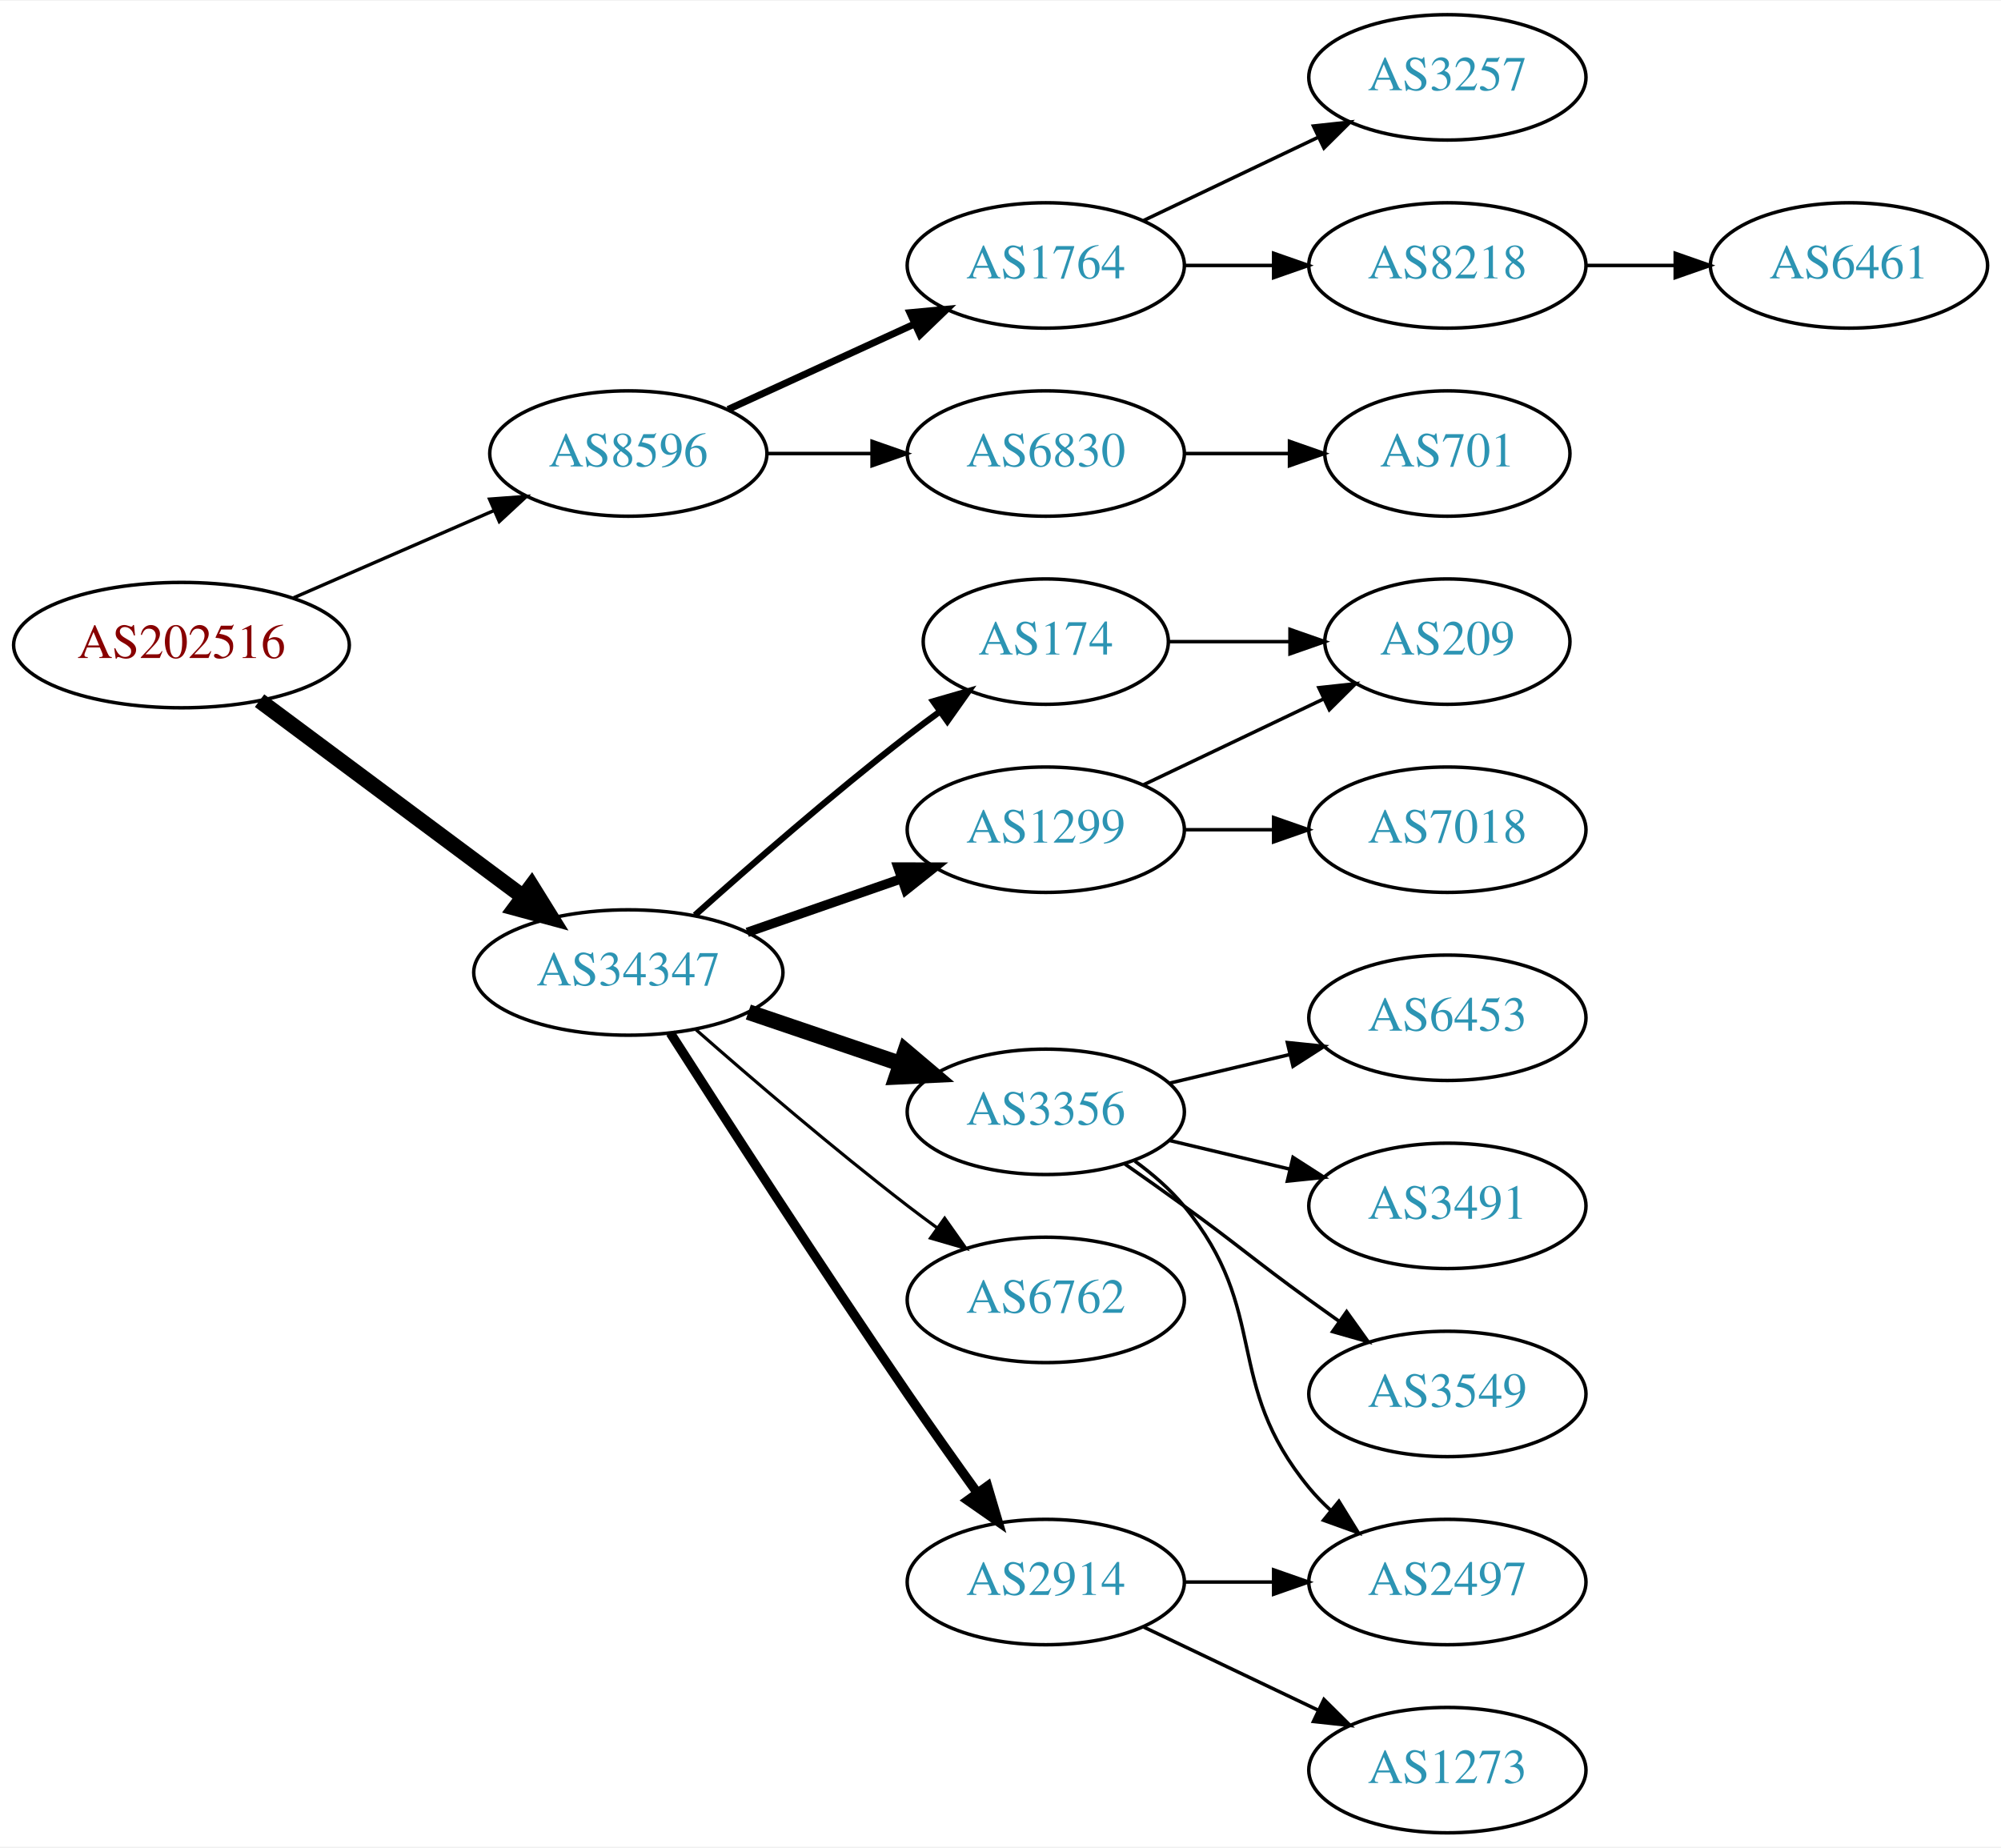
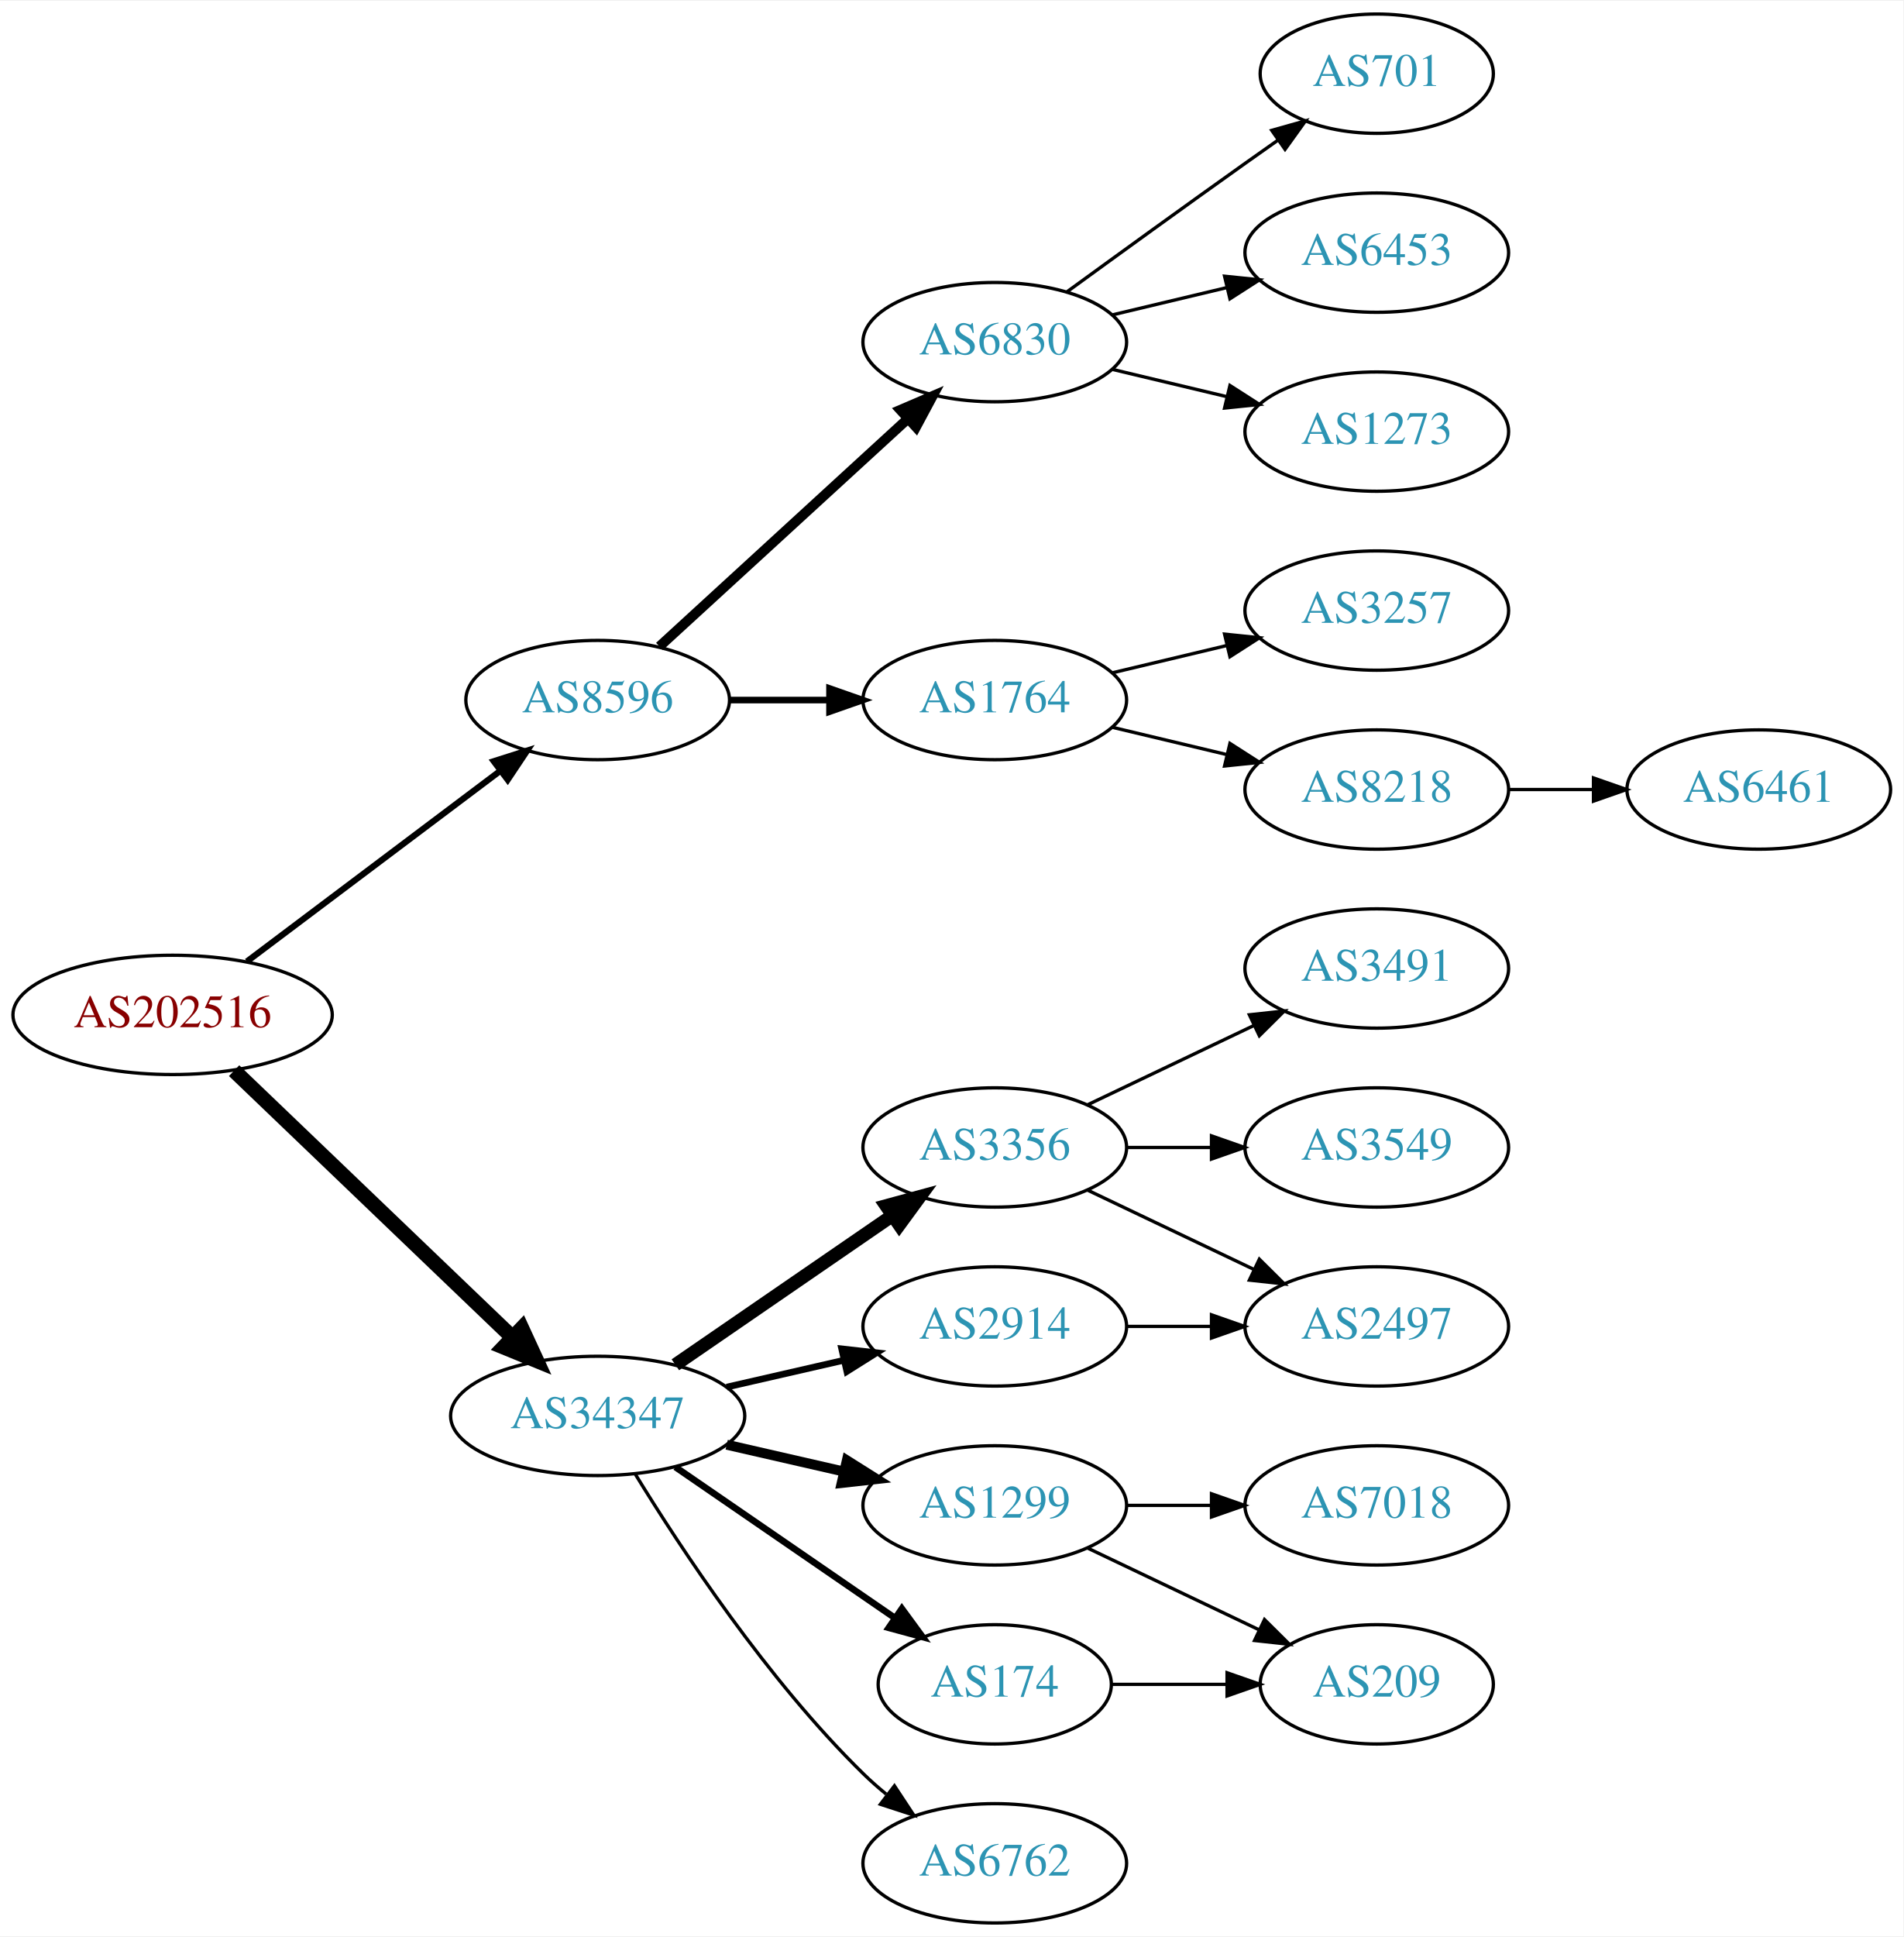
- <svg xmlns="http://www.w3.org/2000/svg" xmlns:xlink="http://www.w3.org/1999/xlink" width="574pt" height="530pt" viewBox="0.00 0.00 574.46 530.00">
-   <g id="graph0" class="graph" transform="scale(1 1) rotate(0) translate(4 526)">
-     <polygon fill="white" stroke="none" points="-4,4 -4,-526 570.463,-526 570.463,4 -4,4" />
+ <svg xmlns="http://www.w3.org/2000/svg" xmlns:xlink="http://www.w3.org/1999/xlink" width="574pt" height="584pt" viewBox="0.00 0.00 574.46 584.00">
+   <g id="graph0" class="graph" transform="scale(1 1) rotate(0) translate(4 580)">
+     <polygon fill="white" stroke="none" points="-4,4 -4,-580 570.463,-580 570.463,4 -4,4" />
    <g id="node1" class="node">
      <g id="a_node1">
        <a xlink:href="/asn/202516" xlink:title="AS202516 ~ web-crossing GmbH [AT]">
-           <ellipse fill="#ffffff" stroke="black" cx="48.096" cy="-341" rx="48.192" ry="18" />
-           <text text-anchor="middle" x="48.096" y="-337.3" font-family="Times,serif" font-size="14.00" fill="#880000">AS202516</text>
+           <ellipse fill="#ffffff" stroke="black" cx="48.096" cy="-274" rx="48.192" ry="18" />
+           <text text-anchor="middle" x="48.096" y="-270.3" font-family="Times,serif" font-size="14.00" fill="#880000">AS202516</text>
        </a>
      </g>
    </g>
    <g id="node2" class="node">
      <g id="a_node2">
        <a xlink:href="/asn/8596" xlink:title="AS8596 ~ hotze.com GmbH [AT]">
-           <ellipse fill="#ffffff" stroke="black" cx="176.388" cy="-396" rx="39.794" ry="18" />
-           <text text-anchor="middle" x="176.388" y="-392.3" font-family="Times,serif" font-size="14.00" fill="#2c94b3">AS8596</text>
+           <ellipse fill="#ffffff" stroke="black" cx="176.388" cy="-369" rx="39.794" ry="18" />
+           <text text-anchor="middle" x="176.388" y="-365.3" font-family="Times,serif" font-size="14.00" fill="#2c94b3">AS8596</text>
        </a>
      </g>
    </g>
    <g id="edge1" class="edge">
-       <path fill="none" stroke="black" stroke-width="0.964" d="M80.314,-354.596C97.73,-362.18 119.544,-371.68 137.883,-379.667" />
-       <polygon fill="black" stroke="black" stroke-width="0.964" points="136.548,-382.903 147.114,-383.687 139.343,-376.485 136.548,-382.903" />
+       <path fill="none" stroke="black" stroke-width="1.875" d="M70.519,-290.115C91.579,-305.957 123.845,-330.228 147.023,-347.664" />
+       <polygon fill="black" stroke="black" stroke-width="1.875" points="145.019,-350.535 155.114,-353.75 149.227,-344.941 145.019,-350.535" />
    </g>
    <g id="node3" class="node">
      <g id="a_node3">
        <a xlink:href="/asn/34347" xlink:title="AS34347 ~ Stadtwerke Hall in Tirol GmbH [AT]">
-           <ellipse fill="#ffffff" stroke="black" cx="176.388" cy="-247" rx="44.393" ry="18" />
-           <text text-anchor="middle" x="176.388" y="-243.3" font-family="Times,serif" font-size="14.00" fill="#2c94b3">AS34347</text>
+           <ellipse fill="#ffffff" stroke="black" cx="176.388" cy="-153" rx="44.393" ry="18" />
+           <text text-anchor="middle" x="176.388" y="-149.3" font-family="Times,serif" font-size="14.00" fill="#2c94b3">AS34347</text>
        </a>
      </g>
    </g>
    <g id="edge2" class="edge">
-       <path fill="none" stroke="black" stroke-width="4.5" d="M70.519,-325.054C91.328,-309.566 123.078,-285.934 146.192,-268.731" />
-       <polygon fill="black" stroke="black" stroke-width="4.5" points="148.609,-271.84 154.28,-262.71 143.907,-265.522 148.609,-271.84" />
+       <path fill="none" stroke="black" stroke-width="4.5" d="M66.656,-257.175C88.522,-236.225 126.005,-200.314 150.74,-176.614" />
+       <polygon fill="black" stroke="black" stroke-width="4.5" points="153.48,-179.443 157.976,-169.682 148.032,-173.757 153.48,-179.443" />
    </g>
    <g id="node4" class="node">
      <g id="a_node4">
-         <a xlink:href="/asn/1764" xlink:title="AS1764 ~ NEXTLAYER-AS [AT]">
-           <ellipse fill="#ffffff" stroke="black" cx="296.23" cy="-450" rx="39.794" ry="18" />
-           <text text-anchor="middle" x="296.23" y="-446.3" font-family="Times,serif" font-size="14.00" fill="#2c94b3">AS1764</text>
+         <a xlink:href="/asn/6830" xlink:title="AS6830 ~ LGI-UPC [AT]">
+           <ellipse fill="#ffffff" stroke="black" cx="296.23" cy="-477" rx="39.794" ry="18" />
+           <text text-anchor="middle" x="296.23" y="-473.3" font-family="Times,serif" font-size="14.00" fill="#2c94b3">AS6830</text>
        </a>
      </g>
    </g>
    <g id="edge3" class="edge">
-       <path fill="none" stroke="black" stroke-width="2" d="M205.016,-408.661C220.973,-415.973 241.244,-425.261 258.527,-433.181" />
-       <polygon fill="black" stroke="black" stroke-width="2" points="257.225,-436.435 267.774,-437.419 260.141,-430.071 257.225,-436.435" />
+       <path fill="none" stroke="black" stroke-width="3" d="M195.03,-385.169C214.902,-403.382 247.365,-433.133 269.934,-453.817" />
+       <polygon fill="black" stroke="black" stroke-width="3" points="267.73,-456.545 277.467,-460.721 272.46,-451.384 267.73,-456.545" />
    </g>
    <g id="node5" class="node">
      <g id="a_node5">
-         <a xlink:href="/asn/6830" xlink:title="AS6830 ~ LGI-UPC [AT]">
-           <ellipse fill="#ffffff" stroke="black" cx="296.23" cy="-396" rx="39.794" ry="18" />
-           <text text-anchor="middle" x="296.23" y="-392.3" font-family="Times,serif" font-size="14.00" fill="#2c94b3">AS6830</text>
+         <a xlink:href="/asn/1764" xlink:title="AS1764 ~ NEXTLAYER-AS [AT]">
+           <ellipse fill="#ffffff" stroke="black" cx="296.23" cy="-369" rx="39.794" ry="18" />
+           <text text-anchor="middle" x="296.23" y="-365.3" font-family="Times,serif" font-size="14.00" fill="#2c94b3">AS1764</text>
        </a>
      </g>
    </g>
    <g id="edge4" class="edge">
-       <path fill="none" stroke="black" d="M216.3,-396C225.854,-396 236.203,-396 246.166,-396" />
-       <polygon fill="black" stroke="black" points="246.358,-399.5 256.358,-396 246.358,-392.5 246.358,-399.5" />
-     </g>
-     <g id="node10" class="node">
-       <g id="a_node10">
-         <a xlink:href="/asn/1299" xlink:title="AS1299 ~ Telia Carrier [EU]">
-           <ellipse fill="#ffffff" stroke="black" cx="296.23" cy="-288" rx="39.794" ry="18" />
-           <text text-anchor="middle" x="296.23" y="-284.3" font-family="Times,serif" font-size="14.00" fill="#2c94b3">AS1299</text>
-         </a>
-       </g>
-     </g>
-     <g id="edge9" class="edge">
-       <path fill="none" stroke="black" stroke-width="2.7" d="M210.527,-258.53C224.244,-263.302 240.284,-268.883 254.693,-273.896" />
-       <polygon fill="black" stroke="black" stroke-width="2.7" points="253.765,-277.279 264.36,-277.26 256.065,-270.668 253.765,-277.279" />
-     </g>
-     <g id="node11" class="node">
-       <g id="a_node11">
-         <a xlink:href="/asn/3356" xlink:title="AS3356 ~ Level 3 Parent, LLC [US]">
-           <ellipse fill="#ffffff" stroke="black" cx="296.23" cy="-207" rx="39.794" ry="18" />
-           <text text-anchor="middle" x="296.23" y="-203.3" font-family="Times,serif" font-size="14.00" fill="#2c94b3">AS3356</text>
-         </a>
-       </g>
-     </g>
-     <g id="edge10" class="edge">
-       <path fill="none" stroke="black" stroke-width="4.5" d="M210.841,-235.645C224.442,-231.028 240.284,-225.651 254.546,-220.81" />
-       <polygon fill="black" stroke="black" stroke-width="4.5" points="255.915,-224.503 264.119,-217.56 253.384,-217.046 255.915,-224.503" />
+       <path fill="none" stroke="black" stroke-width="2" d="M216.3,-369C225.854,-369 236.203,-369 246.166,-369" />
+       <polygon fill="black" stroke="black" stroke-width="2" points="246.358,-372.5 256.358,-369 246.358,-365.5 246.358,-372.5" />
    </g>
    <g id="node12" class="node">
      <g id="a_node12">
-         <a xlink:href="/asn/174" xlink:title="AS174 ~ Cogent Communications [US]">
-           <ellipse fill="#ffffff" stroke="black" cx="296.23" cy="-342" rx="35.194" ry="18" />
-           <text text-anchor="middle" x="296.23" y="-338.3" font-family="Times,serif" font-size="14.00" fill="#2c94b3">AS174</text>
+         <a xlink:href="/asn/3356" xlink:title="AS3356 ~ Level 3 Parent, LLC [US]">
+           <ellipse fill="#ffffff" stroke="black" cx="296.23" cy="-234" rx="39.794" ry="18" />
+           <text text-anchor="middle" x="296.23" y="-230.3" font-family="Times,serif" font-size="14.00" fill="#2c94b3">AS3356</text>
        </a>
      </g>
    </g>
    <g id="edge11" class="edge">
-       <path fill="none" stroke="black" stroke-width="1.8" d="M195.514,-263.471C211.292,-277.585 234.96,-298.23 256.584,-315 259.539,-317.292 262.67,-319.625 265.82,-321.913" />
-       <polygon fill="black" stroke="black" stroke-width="1.8" points="263.919,-324.856 274.096,-327.801 267.976,-319.152 263.919,-324.856" />
+       <path fill="none" stroke="black" stroke-width="4" d="M199.83,-168.426C218.412,-181.198 244.972,-199.455 265.352,-213.463" />
+       <polygon fill="black" stroke="black" stroke-width="4" points="263.443,-216.398 273.666,-219.178 267.408,-210.629 263.443,-216.398" />
    </g>
    <g id="node13" class="node">
      <g id="a_node13">
-         <a xlink:href="/asn/6762" xlink:title="AS6762 ~ TELECOM ITALIA SPARKLE S.p.A. [IT]">
-           <ellipse fill="#ffffff" stroke="black" cx="296.23" cy="-153" rx="39.794" ry="18" />
-           <text text-anchor="middle" x="296.23" y="-149.3" font-family="Times,serif" font-size="14.00" fill="#2c94b3">AS6762</text>
+         <a xlink:href="/asn/1299" xlink:title="AS1299 ~ Telia Carrier [EU]">
+           <ellipse fill="#ffffff" stroke="black" cx="296.23" cy="-126" rx="39.794" ry="18" />
+           <text text-anchor="middle" x="296.23" y="-122.3" font-family="Times,serif" font-size="14.00" fill="#2c94b3">AS1299</text>
        </a>
      </g>
    </g>
    <g id="edge12" class="edge">
-       <path fill="none" stroke="black" stroke-width="0.9" d="M195.866,-230.527C211.666,-216.648 235.176,-196.477 256.584,-180 259.326,-177.889 262.217,-175.739 265.132,-173.62" />
-       <polygon fill="black" stroke="black" stroke-width="0.9" points="267.199,-176.445 273.31,-167.791 263.135,-170.745 267.199,-176.445" />
+       <path fill="none" stroke="black" stroke-width="3" d="M215.322,-144.308C226.563,-141.733 238.976,-138.889 250.599,-136.226" />
+       <polygon fill="black" stroke="black" stroke-width="3" points="251.595,-139.588 260.56,-133.943 250.031,-132.765 251.595,-139.588" />
    </g>
    <g id="node14" class="node">
      <g id="a_node14">
        <a xlink:href="/asn/2914" xlink:title="AS2914 ~ NTT America, Inc. [US]">
-           <ellipse fill="#ffffff" stroke="black" cx="296.23" cy="-72" rx="39.794" ry="18" />
-           <text text-anchor="middle" x="296.23" y="-68.3" font-family="Times,serif" font-size="14.00" fill="#2c94b3">AS2914</text>
+           <ellipse fill="#ffffff" stroke="black" cx="296.23" cy="-180" rx="39.794" ry="18" />
+           <text text-anchor="middle" x="296.23" y="-176.3" font-family="Times,serif" font-size="14.00" fill="#2c94b3">AS2914</text>
        </a>
      </g>
    </g>
    <g id="edge13" class="edge">
-       <path fill="none" stroke="black" stroke-width="2.7" d="M188.442,-229.618C203.549,-205.979 231.621,-162.461 256.584,-126 263,-116.629 270.201,-106.473 276.633,-97.525" />
-       <polygon fill="black" stroke="black" stroke-width="2.7" points="279.497,-99.537 282.513,-89.38 273.822,-95.439 279.497,-99.537" />
+       <path fill="none" stroke="black" stroke-width="2" d="M215.322,-161.692C226.563,-164.267 238.976,-167.111 250.599,-169.774" />
+       <polygon fill="black" stroke="black" stroke-width="2" points="250.031,-173.235 260.56,-172.057 251.595,-166.412 250.031,-173.235" />
+     </g>
+     <g id="node15" class="node">
+       <g id="a_node15">
+         <a xlink:href="/asn/174" xlink:title="AS174 ~ Cogent Communications [US]">
+           <ellipse fill="#ffffff" stroke="black" cx="296.23" cy="-72" rx="35.194" ry="18" />
+           <text text-anchor="middle" x="296.23" y="-68.3" font-family="Times,serif" font-size="14.00" fill="#2c94b3">AS174</text>
+         </a>
+       </g>
+     </g>
+     <g id="edge14" class="edge">
+       <path fill="none" stroke="black" stroke-width="2" d="M199.83,-137.574C218.645,-124.641 245.642,-106.085 266.118,-92.01" />
+       <polygon fill="black" stroke="black" stroke-width="2" points="268.193,-94.831 274.451,-86.282 264.228,-89.063 268.193,-94.831" />
+     </g>
+     <g id="node16" class="node">
+       <g id="a_node16">
+         <a xlink:href="/asn/6762" xlink:title="AS6762 ~ TELECOM ITALIA SPARKLE S.p.A. [IT]">
+           <ellipse fill="#ffffff" stroke="black" cx="296.23" cy="-18" rx="39.794" ry="18" />
+           <text text-anchor="middle" x="296.23" y="-14.3" font-family="Times,serif" font-size="14.00" fill="#2c94b3">AS6762</text>
+         </a>
+       </g>
+     </g>
+     <g id="edge15" class="edge">
+       <path fill="none" stroke="black" d="M187.653,-135.56C201.462,-113.009 227.651,-73.278 256.584,-45 258.724,-42.908 261.041,-40.863 263.441,-38.895" />
+       <polygon fill="black" stroke="black" points="265.951,-41.382 271.782,-32.536 261.708,-35.815 265.951,-41.382" />
    </g>
    <g id="node6" class="node">
      <g id="a_node6">
-         <a xlink:href="/asn/3257" xlink:title="AS3257 ~ GTT [DE]">
-           <ellipse fill="#ffffff" stroke="black" cx="411.523" cy="-504" rx="39.794" ry="18" />
-           <text text-anchor="middle" x="411.523" y="-500.3" font-family="Times,serif" font-size="14.00" fill="#2c94b3">AS3257</text>
+         <a xlink:href="/asn/701" xlink:title="AS701 ~ UUNET [US]">
+           <ellipse fill="#ffffff" stroke="black" cx="411.523" cy="-558" rx="35.194" ry="18" />
+           <text text-anchor="middle" x="411.523" y="-554.3" font-family="Times,serif" font-size="14.00" fill="#2c94b3">AS701</text>
        </a>
      </g>
    </g>
    <g id="edge5" class="edge">
-       <path fill="none" stroke="black" d="M324.367,-462.934C339.361,-470.081 358.182,-479.052 374.405,-486.785" />
-       <polygon fill="black" stroke="black" points="373.075,-490.028 383.608,-491.171 376.087,-483.709 373.075,-490.028" />
+       <path fill="none" stroke="black" d="M318.078,-492.222C333.012,-503.091 353.626,-518.025 371.877,-531 375.087,-533.282 378.456,-535.661 381.811,-538.018" />
+       <polygon fill="black" stroke="black" points="379.823,-540.899 390.021,-543.77 383.839,-535.166 379.823,-540.899" />
    </g>
    <g id="node7" class="node">
      <g id="a_node7">
-         <a xlink:href="/asn/8218" xlink:title="AS8218 ~ legacy Neotelecoms [FR]">
-           <ellipse fill="#ffffff" stroke="black" cx="411.523" cy="-450" rx="39.794" ry="18" />
-           <text text-anchor="middle" x="411.523" y="-446.3" font-family="Times,serif" font-size="14.00" fill="#2c94b3">AS8218</text>
+         <a xlink:href="/asn/6453" xlink:title="AS6453 ~ TATA COMMUNICATIONS (AMERICA) INC [US]">
+           <ellipse fill="#ffffff" stroke="black" cx="411.523" cy="-504" rx="39.794" ry="18" />
+           <text text-anchor="middle" x="411.523" y="-500.3" font-family="Times,serif" font-size="14.00" fill="#2c94b3">AS6453</text>
        </a>
      </g>
    </g>
    <g id="edge6" class="edge">
-       <path fill="none" stroke="black" d="M335.902,-450C344.105,-450 352.869,-450 361.401,-450" />
-       <polygon fill="black" stroke="black" points="361.641,-453.5 371.641,-450 361.641,-446.5 361.641,-453.5" />
+       <path fill="none" stroke="black" d="M331.837,-485.248C342.709,-487.838 354.863,-490.735 366.305,-493.462" />
+       <polygon fill="black" stroke="black" points="365.589,-496.889 376.128,-495.803 367.212,-490.08 365.589,-496.889" />
    </g>
    <g id="node8" class="node">
      <g id="a_node8">
-         <a xlink:href="/asn/701" xlink:title="AS701 ~ UUNET [US]">
-           <ellipse fill="#ffffff" stroke="black" cx="411.523" cy="-396" rx="35.194" ry="18" />
-           <text text-anchor="middle" x="411.523" y="-392.3" font-family="Times,serif" font-size="14.00" fill="#2c94b3">AS701</text>
+         <a xlink:href="/asn/1273" xlink:title="AS1273 ~ Vodafone Group PLC [EU]">
+           <ellipse fill="#ffffff" stroke="black" cx="411.523" cy="-450" rx="39.794" ry="18" />
+           <text text-anchor="middle" x="411.523" y="-446.3" font-family="Times,serif" font-size="14.00" fill="#2c94b3">AS1273</text>
        </a>
      </g>
    </g>
    <g id="edge7" class="edge">
-       <path fill="none" stroke="black" d="M335.902,-396C345.608,-396 356.098,-396 366.061,-396" />
-       <polygon fill="black" stroke="black" points="366.198,-399.5 376.198,-396 366.198,-392.5 366.198,-399.5" />
+       <path fill="none" stroke="black" d="M331.837,-468.752C342.709,-466.162 354.863,-463.265 366.305,-460.538" />
+       <polygon fill="black" stroke="black" points="367.212,-463.92 376.128,-458.197 365.589,-457.111 367.212,-463.92" />
    </g>
    <g id="node9" class="node">
      <g id="a_node9">
-         <a xlink:href="/asn/6461" xlink:title="AS6461 ~ Zayo Bandwidth [US]">
-           <ellipse fill="#ffffff" stroke="black" cx="526.816" cy="-450" rx="39.794" ry="18" />
-           <text text-anchor="middle" x="526.816" y="-446.3" font-family="Times,serif" font-size="14.00" fill="#2c94b3">AS6461</text>
+         <a xlink:href="/asn/3257" xlink:title="AS3257 ~ GTT [DE]">
+           <ellipse fill="#ffffff" stroke="black" cx="411.523" cy="-396" rx="39.794" ry="18" />
+           <text text-anchor="middle" x="411.523" y="-392.3" font-family="Times,serif" font-size="14.00" fill="#2c94b3">AS3257</text>
        </a>
      </g>
    </g>
    <g id="edge8" class="edge">
-       <path fill="none" stroke="black" d="M451.195,-450C459.398,-450 468.162,-450 476.694,-450" />
-       <polygon fill="black" stroke="black" points="476.934,-453.5 486.934,-450 476.933,-446.5 476.934,-453.5" />
-     </g>
-     <g id="node15" class="node">
-       <g id="a_node15">
-         <a xlink:href="/asn/209" xlink:title="AS209 ~ CenturyLink Communications, LLC [US]">
-           <ellipse fill="#ffffff" stroke="black" cx="411.523" cy="-342" rx="35.194" ry="18" />
-           <text text-anchor="middle" x="411.523" y="-338.3" font-family="Times,serif" font-size="14.00" fill="#2c94b3">AS209</text>
-         </a>
-       </g>
-     </g>
-     <g id="edge14" class="edge">
-       <path fill="none" stroke="black" d="M324.367,-300.934C339.798,-308.29 359.284,-317.577 375.819,-325.459" />
-       <polygon fill="black" stroke="black" points="374.628,-328.768 385.161,-329.911 377.64,-322.449 374.628,-328.768" />
-     </g>
-     <g id="node16" class="node">
-       <g id="a_node16">
-         <a xlink:href="/asn/7018" xlink:title="AS7018 ~ AT&amp;T Services, Inc. [US]">
+       <path fill="none" stroke="black" d="M331.837,-377.248C342.709,-379.838 354.863,-382.735 366.305,-385.462" />
+       <polygon fill="black" stroke="black" points="365.589,-388.889 376.128,-387.803 367.212,-382.08 365.589,-388.889" />
+     </g>
+     <g id="node10" class="node">
+       <g id="a_node10">
+         <a xlink:href="/asn/8218" xlink:title="AS8218 ~ legacy Neotelecoms [FR]">
+           <ellipse fill="#ffffff" stroke="black" cx="411.523" cy="-342" rx="39.794" ry="18" />
+           <text text-anchor="middle" x="411.523" y="-338.3" font-family="Times,serif" font-size="14.00" fill="#2c94b3">AS8218</text>
+         </a>
+       </g>
+     </g>
+     <g id="edge9" class="edge">
+       <path fill="none" stroke="black" d="M331.837,-360.752C342.709,-358.162 354.863,-355.265 366.305,-352.538" />
+       <polygon fill="black" stroke="black" points="367.212,-355.92 376.128,-350.197 365.589,-349.111 367.212,-355.92" />
+     </g>
+     <g id="node11" class="node">
+       <g id="a_node11">
+         <a xlink:href="/asn/6461" xlink:title="AS6461 ~ ZAYO-6461 [US]">
+           <ellipse fill="#ffffff" stroke="black" cx="526.816" cy="-342" rx="39.794" ry="18" />
+           <text text-anchor="middle" x="526.816" y="-338.3" font-family="Times,serif" font-size="14.00" fill="#2c94b3">AS6461</text>
+         </a>
+       </g>
+     </g>
+     <g id="edge10" class="edge">
+       <path fill="none" stroke="black" d="M451.195,-342C459.398,-342 468.162,-342 476.694,-342" />
+       <polygon fill="black" stroke="black" points="476.934,-345.5 486.934,-342 476.933,-338.5 476.934,-345.5" />
+     </g>
+     <g id="node19" class="node">
+       <g id="a_node19">
+         <a xlink:href="/asn/3491" xlink:title="AS3491 ~ PCCW Global, Inc. [US]">
          <ellipse fill="#ffffff" stroke="black" cx="411.523" cy="-288" rx="39.794" ry="18" />
-           <text text-anchor="middle" x="411.523" y="-284.3" font-family="Times,serif" font-size="14.00" fill="#2c94b3">AS7018</text>
-         </a>
-       </g>
-     </g>
-     <g id="edge15" class="edge">
-       <path fill="none" stroke="black" d="M335.902,-288C344.105,-288 352.869,-288 361.401,-288" />
-       <polygon fill="black" stroke="black" points="361.641,-291.5 371.641,-288 361.641,-284.5 361.641,-291.5" />
+           <text text-anchor="middle" x="411.523" y="-284.3" font-family="Times,serif" font-size="14.00" fill="#2c94b3">AS3491</text>
+         </a>
+       </g>
+     </g>
+     <g id="edge18" class="edge">
+       <path fill="none" stroke="black" d="M324.367,-246.934C339.361,-254.081 358.182,-263.052 374.405,-270.785" />
+       <polygon fill="black" stroke="black" points="373.075,-274.028 383.608,-275.171 376.087,-267.709 373.075,-274.028" />
+     </g>
+     <g id="node20" class="node">
+       <g id="a_node20">
+         <a xlink:href="/asn/2497" xlink:title="AS2497 ~ Internet Initiative Japan Inc. [JP]">
+           <ellipse fill="#ffffff" stroke="black" cx="411.523" cy="-180" rx="39.794" ry="18" />
+           <text text-anchor="middle" x="411.523" y="-176.3" font-family="Times,serif" font-size="14.00" fill="#2c94b3">AS2497</text>
+         </a>
+       </g>
+     </g>
+     <g id="edge19" class="edge">
+       <path fill="none" stroke="black" d="M324.367,-221.066C339.361,-213.919 358.182,-204.948 374.405,-197.215" />
+       <polygon fill="black" stroke="black" points="376.087,-200.291 383.608,-192.829 373.075,-193.972 376.087,-200.291" />
+     </g>
+     <g id="node21" class="node">
+       <g id="a_node21">
+         <a xlink:href="/asn/3549" xlink:title="AS3549 ~ Level 3 Parent, LLC [US]">
+           <ellipse fill="#ffffff" stroke="black" cx="411.523" cy="-234" rx="39.794" ry="18" />
+           <text text-anchor="middle" x="411.523" y="-230.3" font-family="Times,serif" font-size="14.00" fill="#2c94b3">AS3549</text>
+         </a>
+       </g>
+     </g>
+     <g id="edge20" class="edge">
+       <path fill="none" stroke="black" d="M335.902,-234C344.105,-234 352.869,-234 361.401,-234" />
+       <polygon fill="black" stroke="black" points="361.641,-237.5 371.641,-234 361.641,-230.5 361.641,-237.5" />
    </g>
    <g id="node17" class="node">
      <g id="a_node17">
-         <a xlink:href="/asn/6453" xlink:title="AS6453 ~ TATA COMMUNICATIONS (AMERICA) INC [US]">
-           <ellipse fill="#ffffff" stroke="black" cx="411.523" cy="-234" rx="39.794" ry="18" />
-           <text text-anchor="middle" x="411.523" y="-230.3" font-family="Times,serif" font-size="14.00" fill="#2c94b3">AS6453</text>
+         <a xlink:href="/asn/7018" xlink:title="AS7018 ~ AT&amp;T Services, Inc. [US]">
+           <ellipse fill="#ffffff" stroke="black" cx="411.523" cy="-126" rx="39.794" ry="18" />
+           <text text-anchor="middle" x="411.523" y="-122.3" font-family="Times,serif" font-size="14.00" fill="#2c94b3">AS7018</text>
        </a>
      </g>
    </g>
    <g id="edge16" class="edge">
-       <path fill="none" stroke="black" d="M331.837,-215.248C342.709,-217.838 354.863,-220.735 366.305,-223.462" />
-       <polygon fill="black" stroke="black" points="365.589,-226.889 376.128,-225.803 367.212,-220.08 365.589,-226.889" />
+       <path fill="none" stroke="black" d="M335.902,-126C344.105,-126 352.869,-126 361.401,-126" />
+       <polygon fill="black" stroke="black" points="361.641,-129.5 371.641,-126 361.641,-122.5 361.641,-129.5" />
    </g>
    <g id="node18" class="node">
      <g id="a_node18">
-         <a xlink:href="/asn/3491" xlink:title="AS3491 ~ PCCW Global, Inc. [US]">
-           <ellipse fill="#ffffff" stroke="black" cx="411.523" cy="-180" rx="39.794" ry="18" />
-           <text text-anchor="middle" x="411.523" y="-176.3" font-family="Times,serif" font-size="14.00" fill="#2c94b3">AS3491</text>
+         <a xlink:href="/asn/209" xlink:title="AS209 ~ CenturyLink Communications, LLC [US]">
+           <ellipse fill="#ffffff" stroke="black" cx="411.523" cy="-72" rx="35.194" ry="18" />
+           <text text-anchor="middle" x="411.523" y="-68.3" font-family="Times,serif" font-size="14.00" fill="#2c94b3">AS209</text>
        </a>
      </g>
    </g>
    <g id="edge17" class="edge">
-       <path fill="none" stroke="black" d="M331.837,-198.752C342.709,-196.162 354.863,-193.265 366.305,-190.538" />
-       <polygon fill="black" stroke="black" points="367.212,-193.92 376.128,-188.197 365.589,-187.111 367.212,-193.92" />
-     </g>
-     <g id="node19" class="node">
-       <g id="a_node19">
-         <a xlink:href="/asn/2497" xlink:title="AS2497 ~ Internet Initiative Japan Inc. [JP]">
-           <ellipse fill="#ffffff" stroke="black" cx="411.523" cy="-72" rx="39.794" ry="18" />
-           <text text-anchor="middle" x="411.523" y="-68.3" font-family="Times,serif" font-size="14.00" fill="#2c94b3">AS2497</text>
-         </a>
-       </g>
-     </g>
-     <g id="edge18" class="edge">
-       <path fill="none" stroke="black" d="M321.811,-192.844C326.905,-189.128 331.919,-184.799 335.877,-180 360.941,-149.606 346.812,-129.394 371.877,-99 373.732,-96.751 375.819,-94.604 378.038,-92.576" />
-       <polygon fill="black" stroke="black" points="380.386,-95.177 385.942,-86.156 375.973,-89.744 380.386,-95.177" />
-     </g>
-     <g id="node20" class="node">
-       <g id="a_node20">
-         <a xlink:href="/asn/3549" xlink:title="AS3549 ~ Level 3 Parent, LLC [US]">
-           <ellipse fill="#ffffff" stroke="black" cx="411.523" cy="-126" rx="39.794" ry="18" />
-           <text text-anchor="middle" x="411.523" y="-122.3" font-family="Times,serif" font-size="14.00" fill="#2c94b3">AS3549</text>
-         </a>
-       </g>
-     </g>
-     <g id="edge19" class="edge">
-       <path fill="none" stroke="black" d="M318.987,-191.991C324.522,-188.121 330.44,-183.936 335.877,-180 352.076,-168.271 355.677,-164.729 371.877,-153 374.68,-150.971 377.611,-148.875 380.552,-146.79" />
-       <polygon fill="black" stroke="black" points="382.603,-149.627 388.766,-141.009 378.574,-143.903 382.603,-149.627" />
+       <path fill="none" stroke="black" d="M324.367,-113.066C339.798,-105.71 359.284,-96.423 375.819,-88.541" />
+       <polygon fill="black" stroke="black" points="377.64,-91.551 385.161,-84.089 374.628,-85.232 377.64,-91.551" />
+     </g>
+     <g id="edge21" class="edge">
+       <path fill="none" stroke="black" d="M335.902,-180C344.105,-180 352.869,-180 361.401,-180" />
+       <polygon fill="black" stroke="black" points="361.641,-183.5 371.641,-180 361.641,-176.5 361.641,-183.5" />
    </g>
    <g id="edge22" class="edge">
-       <path fill="none" stroke="black" d="M331.529,-342C342.399,-342 354.577,-342 366.054,-342" />
-       <polygon fill="black" stroke="black" points="366.341,-345.5 376.341,-342 366.341,-338.5 366.341,-345.5" />
-     </g>
-     <g id="edge20" class="edge">
-       <path fill="none" stroke="black" d="M335.902,-72C344.105,-72 352.869,-72 361.401,-72" />
-       <polygon fill="black" stroke="black" points="361.641,-75.5 371.641,-72 361.641,-68.5 361.641,-75.5" />
-     </g>
-     <g id="node21" class="node">
-       <g id="a_node21">
-         <a xlink:href="/asn/1273" xlink:title="AS1273 ~ Vodafone Group PLC [EU]">
-           <ellipse fill="#ffffff" stroke="black" cx="411.523" cy="-18" rx="39.794" ry="18" />
-           <text text-anchor="middle" x="411.523" y="-14.3" font-family="Times,serif" font-size="14.00" fill="#2c94b3">AS1273</text>
-         </a>
-       </g>
-     </g>
-     <g id="edge21" class="edge">
-       <path fill="none" stroke="black" d="M324.367,-59.066C339.361,-51.919 358.182,-42.948 374.405,-35.215" />
-       <polygon fill="black" stroke="black" points="376.087,-38.291 383.608,-30.829 373.075,-31.972 376.087,-38.291" />
+       <path fill="none" stroke="black" d="M331.529,-72C342.399,-72 354.577,-72 366.054,-72" />
+       <polygon fill="black" stroke="black" points="366.341,-75.5 376.341,-72 366.341,-68.5 366.341,-75.5" />
    </g>
  </g>
</svg>
